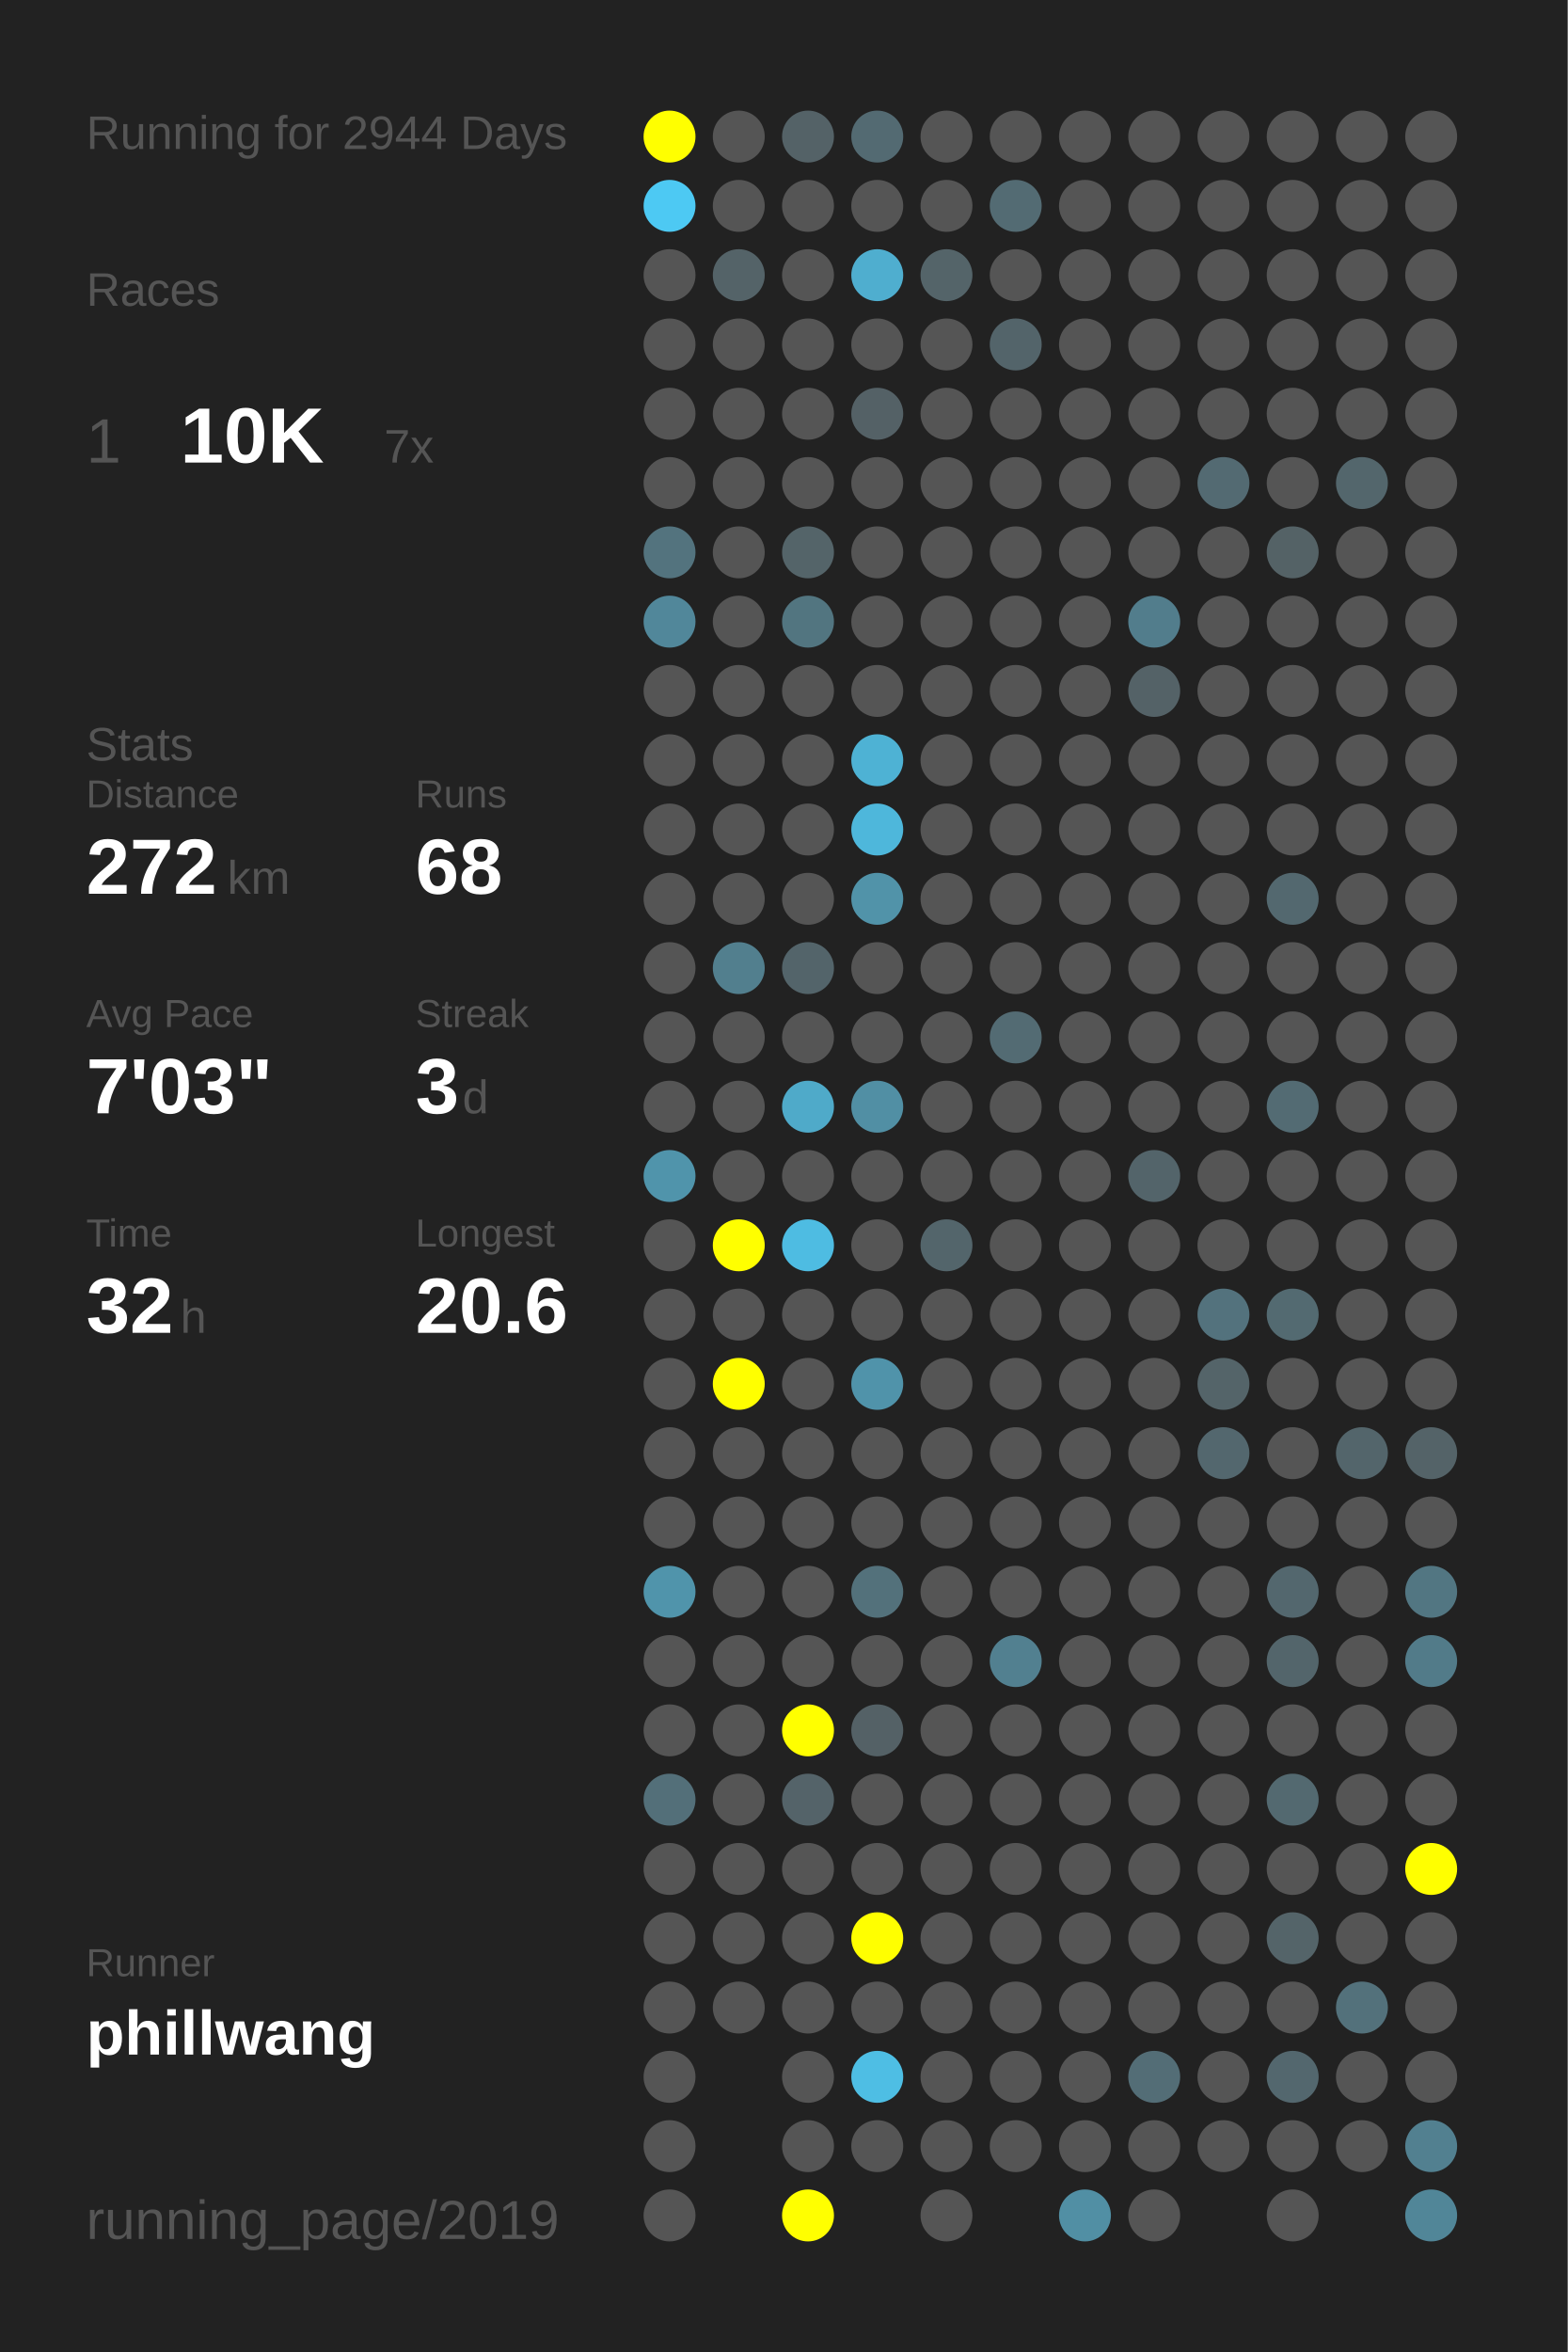
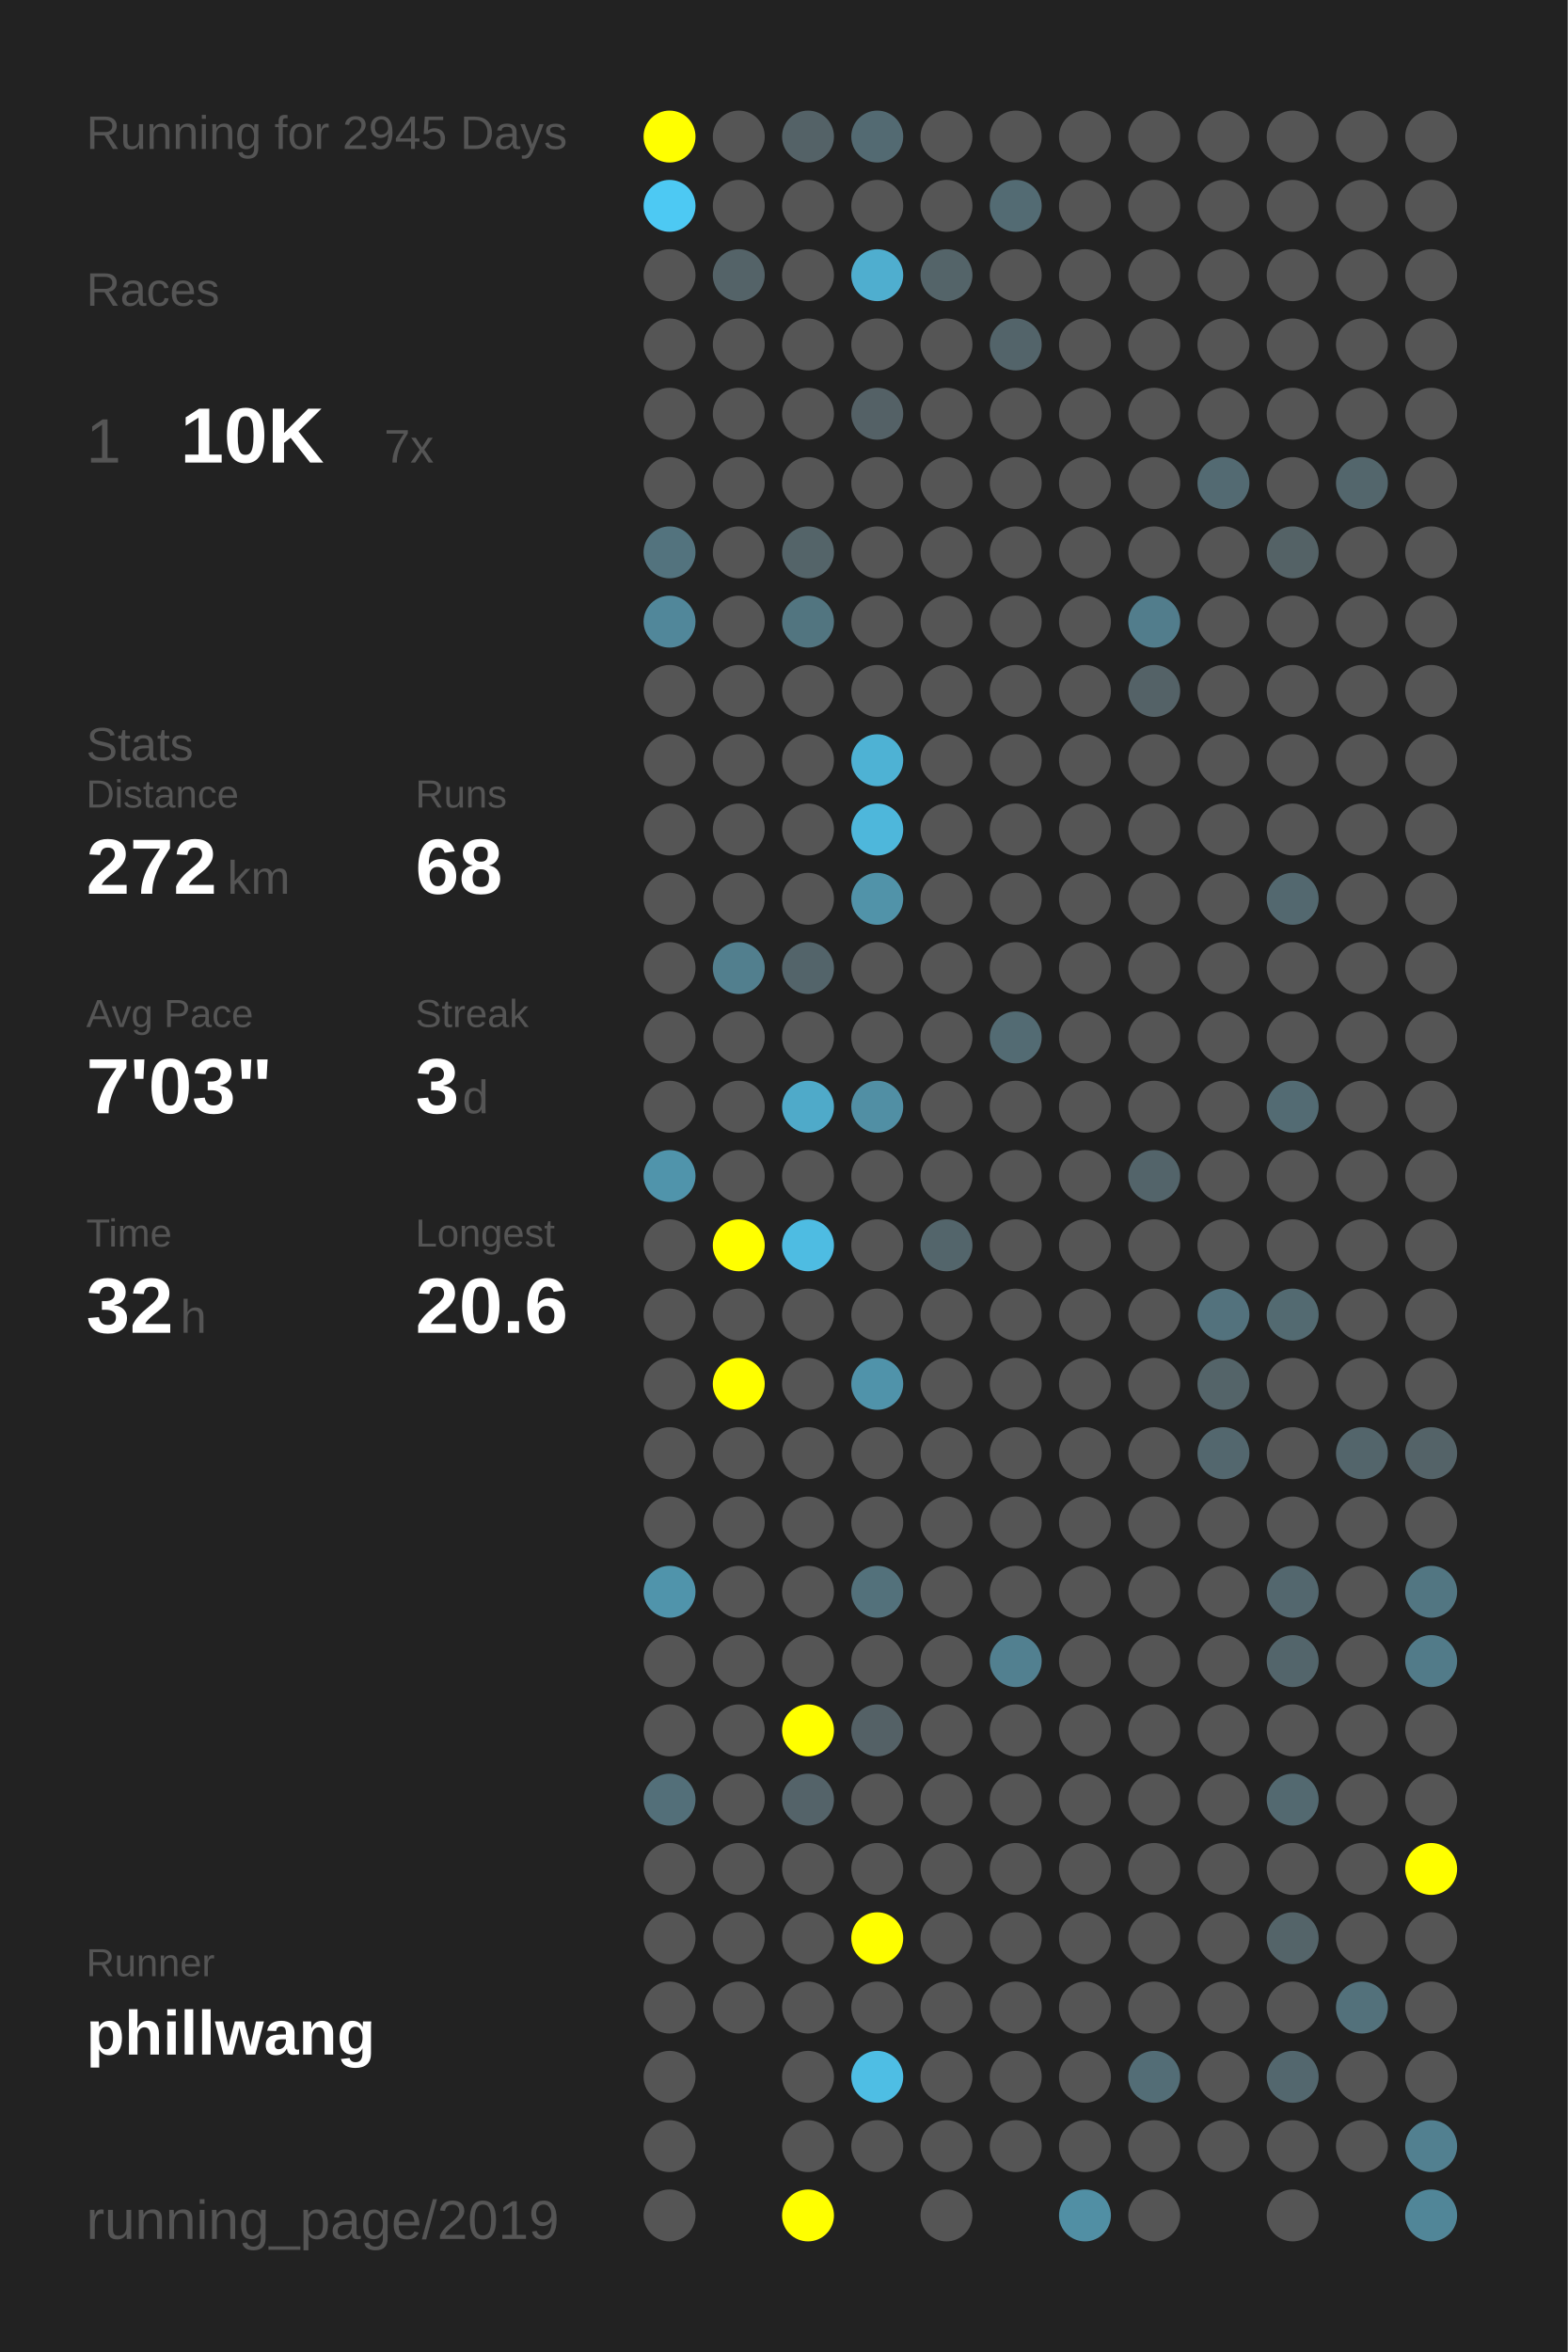
<svg xmlns="http://www.w3.org/2000/svg" baseProfile="full" height="300mm" version="1.1" viewBox="0,0,200,300" width="200mm">
  <defs />
  <rect fill="#222222" height="300" width="200" x="0" y="0" />
-   <text fill="#555555" style="font-size:6px; font-family:Arial;" x="11" y="19">Running for 2944 Days</text>
+   <text fill="#555555" style="font-size:6px; font-family:Arial;" x="11" y="19">Running for 2945 Days</text>
  <text fill="#555555" style="font-size:6px; font-family:Arial;" x="11" y="39">Races</text>
  <text fill="#555555" style="font-size:8px; font-family:Arial;" x="11" y="59">1</text>
  <text fill="#FFFFFF" style="font-size:10px; font-family:Arial; font-weight:bold;" x="23" y="59">10K</text>
  <text fill="#555555" style="font-size:6px; font-family:Arial;" x="49" y="59">7x</text>
  <text fill="#555555" style="font-size:6px; font-family:Arial;" x="11" y="97">Stats</text>
  <text fill="#555555" style="font-size:5px; font-family:Arial;" x="11" y="103">Distance</text>
  <text fill="#FFFFFF" style="font-size:10px; font-family:Arial; font-weight:bold;" x="11" y="114">272</text>
  <text fill="#555555" style="font-size:6px; font-family:Arial;" x="29" y="114">km</text>
  <text fill="#555555" style="font-size:5px; font-family:Arial;" x="53" y="103">Runs</text>
  <text fill="#FFFFFF" style="font-size:10px; font-family:Arial; font-weight:bold;" x="53" y="114">68</text>
  <text fill="#555555" style="font-size:5px; font-family:Arial;" x="11" y="131">Avg Pace</text>
  <text fill="#FFFFFF" style="font-size:10px; font-family:Arial; font-weight:bold;" x="11" y="142">7'03"</text>
  <text fill="#555555" style="font-size:5px; font-family:Arial;" x="53" y="131">Streak</text>
  <text fill="#FFFFFF" style="font-size:10px; font-family:Arial; font-weight:bold;" x="53" y="142">3</text>
  <text fill="#555555" style="font-size:6px; font-family:Arial;" x="59" y="142">d</text>
  <text fill="#555555" style="font-size:5px; font-family:Arial;" x="11" y="159">Time</text>
  <text fill="#FFFFFF" style="font-size:10px; font-family:Arial; font-weight:bold;" x="11" y="170">32</text>
  <text fill="#555555" style="font-size:6px; font-family:Arial;" x="23" y="170">h</text>
  <text fill="#555555" style="font-size:5px; font-family:Arial;" x="53" y="159">Longest</text>
  <text fill="#FFFFFF" style="font-size:10px; font-family:Arial; font-weight:bold;" x="53" y="170">20.6</text>
  <text fill="#555555" style="font-size:5px; font-family:Arial;" x="11" y="252.065">Runner</text>
  <text fill="#FFFFFF" style="font-size:8px; font-family:Arial; font-weight:bold;" x="11" y="262.065">phillwang</text>
  <text fill="#555555" style="font-size:7px; font-family:Arial;" x="11" y="285.581">running_page/2019</text>
  <circle cx="85.417" cy="17.419" fill="#FFFF00" r="3.312" />
  <circle cx="85.417" cy="26.258" fill="#4dc9f3" r="3.312" />
  <circle cx="85.417" cy="35.097" fill="#555555" r="3.312" />
  <circle cx="85.417" cy="43.935" fill="#555555" r="3.312" />
  <circle cx="85.417" cy="52.774" fill="#555555" r="3.312" />
  <circle cx="85.417" cy="61.613" fill="#555555" r="3.312" />
  <circle cx="85.417" cy="70.452" fill="#53737e" r="3.312" />
  <circle cx="85.417" cy="79.29" fill="#51879a" r="3.312" />
  <circle cx="85.417" cy="88.129" fill="#555555" r="3.312" />
  <circle cx="85.417" cy="96.968" fill="#555555" r="3.312" />
  <circle cx="85.417" cy="105.806" fill="#555555" r="3.312" />
  <circle cx="85.417" cy="114.645" fill="#555555" r="3.312" />
  <circle cx="85.417" cy="123.484" fill="#555555" r="3.312" />
  <circle cx="85.417" cy="132.323" fill="#555555" r="3.312" />
  <circle cx="85.417" cy="141.161" fill="#555555" r="3.312" />
  <circle cx="85.417" cy="150" fill="#5094ab" r="3.312" />
  <circle cx="85.417" cy="158.839" fill="#555555" r="3.312" />
  <circle cx="85.417" cy="167.677" fill="#555555" r="3.312" />
  <circle cx="85.417" cy="176.516" fill="#555555" r="3.312" />
  <circle cx="85.417" cy="185.355" fill="#555555" r="3.312" />
  <circle cx="85.417" cy="194.194" fill="#555555" r="3.312" />
  <circle cx="85.417" cy="203.032" fill="#5094ab" r="3.312" />
  <circle cx="85.417" cy="211.871" fill="#555555" r="3.312" />
  <circle cx="85.417" cy="220.71" fill="#555555" r="3.312" />
  <circle cx="85.417" cy="229.548" fill="#536f79" r="3.312" />
  <circle cx="85.417" cy="238.387" fill="#555555" r="3.312" />
  <circle cx="85.417" cy="247.226" fill="#555555" r="3.312" />
  <circle cx="85.417" cy="256.065" fill="#555555" r="3.312" />
  <circle cx="85.417" cy="264.903" fill="#555555" r="3.312" />
  <circle cx="85.417" cy="273.742" fill="#555555" r="3.312" />
  <circle cx="85.417" cy="282.581" fill="#555555" r="3.312" />
  <circle cx="94.25" cy="17.419" fill="#555555" r="3.312" />
  <circle cx="94.25" cy="26.258" fill="#555555" r="3.312" />
  <circle cx="94.25" cy="35.097" fill="#546368" r="3.312" />
  <circle cx="94.25" cy="43.935" fill="#555555" r="3.312" />
  <circle cx="94.25" cy="52.774" fill="#555555" r="3.312" />
  <circle cx="94.25" cy="61.613" fill="#555555" r="3.312" />
  <circle cx="94.25" cy="70.452" fill="#555555" r="3.312" />
  <circle cx="94.25" cy="79.29" fill="#555555" r="3.312" />
  <circle cx="94.25" cy="88.129" fill="#555555" r="3.312" />
  <circle cx="94.25" cy="96.968" fill="#555555" r="3.312" />
  <circle cx="94.25" cy="105.806" fill="#555555" r="3.312" />
  <circle cx="94.25" cy="114.645" fill="#555555" r="3.312" />
  <circle cx="94.25" cy="123.484" fill="#527f8e" r="3.312" />
  <circle cx="94.25" cy="132.323" fill="#555555" r="3.312" />
  <circle cx="94.25" cy="141.161" fill="#555555" r="3.312" />
  <circle cx="94.25" cy="150" fill="#555555" r="3.312" />
  <circle cx="94.25" cy="158.839" fill="#FFFF00" r="3.312" />
  <circle cx="94.25" cy="167.677" fill="#555555" r="3.312" />
  <circle cx="94.25" cy="176.516" fill="#FFFF00" r="3.312" />
  <circle cx="94.25" cy="185.355" fill="#555555" r="3.312" />
  <circle cx="94.25" cy="194.194" fill="#555555" r="3.312" />
  <circle cx="94.25" cy="203.032" fill="#555555" r="3.312" />
  <circle cx="94.25" cy="211.871" fill="#555555" r="3.312" />
  <circle cx="94.25" cy="220.71" fill="#555555" r="3.312" />
  <circle cx="94.25" cy="229.548" fill="#555555" r="3.312" />
  <circle cx="94.25" cy="238.387" fill="#555555" r="3.312" />
  <circle cx="94.25" cy="247.226" fill="#555555" r="3.312" />
  <circle cx="94.25" cy="256.065" fill="#555555" r="3.312" />
  <circle cx="103.083" cy="17.419" fill="#546267" r="3.312" />
  <circle cx="103.083" cy="26.258" fill="#555555" r="3.312" />
  <circle cx="103.083" cy="35.097" fill="#555555" r="3.312" />
  <circle cx="103.083" cy="43.935" fill="#555555" r="3.312" />
  <circle cx="103.083" cy="52.774" fill="#555555" r="3.312" />
  <circle cx="103.083" cy="61.613" fill="#555555" r="3.312" />
  <circle cx="103.083" cy="70.452" fill="#546469" r="3.312" />
  <circle cx="103.083" cy="79.29" fill="#527580" r="3.312" />
  <circle cx="103.083" cy="88.129" fill="#555555" r="3.312" />
  <circle cx="103.083" cy="96.968" fill="#555555" r="3.312" />
  <circle cx="103.083" cy="105.806" fill="#555555" r="3.312" />
  <circle cx="103.083" cy="114.645" fill="#555555" r="3.312" />
  <circle cx="103.083" cy="123.484" fill="#53646a" r="3.312" />
  <circle cx="103.083" cy="132.323" fill="#555555" r="3.312" />
  <circle cx="103.083" cy="141.161" fill="#4faac9" r="3.312" />
  <circle cx="103.083" cy="150" fill="#555555" r="3.312" />
  <circle cx="103.083" cy="158.839" fill="#4ebce2" r="3.312" />
  <circle cx="103.083" cy="167.677" fill="#555555" r="3.312" />
  <circle cx="103.083" cy="176.516" fill="#555555" r="3.312" />
  <circle cx="103.083" cy="185.355" fill="#555555" r="3.312" />
  <circle cx="103.083" cy="194.194" fill="#555555" r="3.312" />
  <circle cx="103.083" cy="203.032" fill="#555555" r="3.312" />
  <circle cx="103.083" cy="211.871" fill="#555555" r="3.312" />
  <circle cx="103.083" cy="220.71" fill="#FFFF00" r="3.312" />
  <circle cx="103.083" cy="229.548" fill="#546369" r="3.312" />
  <circle cx="103.083" cy="238.387" fill="#555555" r="3.312" />
  <circle cx="103.083" cy="247.226" fill="#555555" r="3.312" />
  <circle cx="103.083" cy="256.065" fill="#555555" r="3.312" />
  <circle cx="103.083" cy="264.903" fill="#555555" r="3.312" />
  <circle cx="103.083" cy="273.742" fill="#555555" r="3.312" />
  <circle cx="103.083" cy="282.581" fill="#FFFF00" r="3.312" />
  <circle cx="111.917" cy="17.419" fill="#536a72" r="3.312" />
  <circle cx="111.917" cy="26.258" fill="#555555" r="3.312" />
  <circle cx="111.917" cy="35.097" fill="#4faecf" r="3.312" />
  <circle cx="111.917" cy="43.935" fill="#555555" r="3.312" />
  <circle cx="111.917" cy="52.774" fill="#546166" r="3.312" />
  <circle cx="111.917" cy="61.613" fill="#555555" r="3.312" />
  <circle cx="111.917" cy="70.452" fill="#555555" r="3.312" />
  <circle cx="111.917" cy="79.29" fill="#555555" r="3.312" />
  <circle cx="111.917" cy="88.129" fill="#555555" r="3.312" />
  <circle cx="111.917" cy="96.968" fill="#4eb2d4" r="3.312" />
  <circle cx="111.917" cy="105.806" fill="#4eb7db" r="3.312" />
  <circle cx="111.917" cy="114.645" fill="#5193a9" r="3.312" />
  <circle cx="111.917" cy="123.484" fill="#555555" r="3.312" />
  <circle cx="111.917" cy="132.323" fill="#555555" r="3.312" />
  <circle cx="111.917" cy="141.161" fill="#518fa4" r="3.312" />
  <circle cx="111.917" cy="150" fill="#555555" r="3.312" />
  <circle cx="111.917" cy="158.839" fill="#555555" r="3.312" />
  <circle cx="111.917" cy="167.677" fill="#555555" r="3.312" />
  <circle cx="111.917" cy="176.516" fill="#5093aa" r="3.312" />
  <circle cx="111.917" cy="185.355" fill="#555555" r="3.312" />
  <circle cx="111.917" cy="194.194" fill="#555555" r="3.312" />
  <circle cx="111.917" cy="203.032" fill="#53717b" r="3.312" />
  <circle cx="111.917" cy="211.871" fill="#555555" r="3.312" />
  <circle cx="111.917" cy="220.71" fill="#546166" r="3.312" />
  <circle cx="111.917" cy="229.548" fill="#555555" r="3.312" />
  <circle cx="111.917" cy="238.387" fill="#555555" r="3.312" />
  <circle cx="111.917" cy="247.226" fill="#FFFF00" r="3.312" />
  <circle cx="111.917" cy="256.065" fill="#555555" r="3.312" />
  <circle cx="111.917" cy="264.903" fill="#4ebee4" r="3.312" />
  <circle cx="111.917" cy="273.742" fill="#555555" r="3.312" />
  <circle cx="120.75" cy="17.419" fill="#555555" r="3.312" />
  <circle cx="120.75" cy="26.258" fill="#555555" r="3.312" />
  <circle cx="120.75" cy="35.097" fill="#546469" r="3.312" />
  <circle cx="120.75" cy="43.935" fill="#555555" r="3.312" />
  <circle cx="120.75" cy="52.774" fill="#555555" r="3.312" />
  <circle cx="120.75" cy="61.613" fill="#555555" r="3.312" />
  <circle cx="120.75" cy="70.452" fill="#555555" r="3.312" />
  <circle cx="120.75" cy="79.29" fill="#555555" r="3.312" />
  <circle cx="120.75" cy="88.129" fill="#555555" r="3.312" />
  <circle cx="120.75" cy="96.968" fill="#555555" r="3.312" />
  <circle cx="120.75" cy="105.806" fill="#555555" r="3.312" />
  <circle cx="120.75" cy="114.645" fill="#555555" r="3.312" />
  <circle cx="120.75" cy="123.484" fill="#555555" r="3.312" />
  <circle cx="120.75" cy="132.323" fill="#555555" r="3.312" />
  <circle cx="120.75" cy="141.161" fill="#555555" r="3.312" />
  <circle cx="120.75" cy="150" fill="#555555" r="3.312" />
  <circle cx="120.75" cy="158.839" fill="#53656b" r="3.312" />
  <circle cx="120.75" cy="167.677" fill="#555555" r="3.312" />
  <circle cx="120.75" cy="176.516" fill="#555555" r="3.312" />
  <circle cx="120.75" cy="185.355" fill="#555555" r="3.312" />
  <circle cx="120.75" cy="194.194" fill="#555555" r="3.312" />
  <circle cx="120.75" cy="203.032" fill="#555555" r="3.312" />
  <circle cx="120.75" cy="211.871" fill="#555555" r="3.312" />
  <circle cx="120.75" cy="220.71" fill="#555555" r="3.312" />
  <circle cx="120.75" cy="229.548" fill="#555555" r="3.312" />
  <circle cx="120.75" cy="238.387" fill="#555555" r="3.312" />
  <circle cx="120.75" cy="247.226" fill="#555555" r="3.312" />
  <circle cx="120.75" cy="256.065" fill="#555555" r="3.312" />
  <circle cx="120.75" cy="264.903" fill="#555555" r="3.312" />
  <circle cx="120.75" cy="273.742" fill="#555555" r="3.312" />
  <circle cx="120.75" cy="282.581" fill="#555555" r="3.312" />
  <circle cx="129.583" cy="17.419" fill="#555555" r="3.312" />
  <circle cx="129.583" cy="26.258" fill="#536b73" r="3.312" />
  <circle cx="129.583" cy="35.097" fill="#555555" r="3.312" />
  <circle cx="129.583" cy="43.935" fill="#53646a" r="3.312" />
  <circle cx="129.583" cy="52.774" fill="#555555" r="3.312" />
  <circle cx="129.583" cy="61.613" fill="#555555" r="3.312" />
  <circle cx="129.583" cy="70.452" fill="#555555" r="3.312" />
  <circle cx="129.583" cy="79.29" fill="#555555" r="3.312" />
  <circle cx="129.583" cy="88.129" fill="#555555" r="3.312" />
  <circle cx="129.583" cy="96.968" fill="#555555" r="3.312" />
  <circle cx="129.583" cy="105.806" fill="#555555" r="3.312" />
  <circle cx="129.583" cy="114.645" fill="#555555" r="3.312" />
  <circle cx="129.583" cy="123.484" fill="#555555" r="3.312" />
  <circle cx="129.583" cy="132.323" fill="#536b73" r="3.312" />
  <circle cx="129.583" cy="141.161" fill="#555555" r="3.312" />
  <circle cx="129.583" cy="150" fill="#555555" r="3.312" />
  <circle cx="129.583" cy="158.839" fill="#555555" r="3.312" />
  <circle cx="129.583" cy="167.677" fill="#555555" r="3.312" />
  <circle cx="129.583" cy="176.516" fill="#555555" r="3.312" />
  <circle cx="129.583" cy="185.355" fill="#555555" r="3.312" />
  <circle cx="129.583" cy="194.194" fill="#555555" r="3.312" />
  <circle cx="129.583" cy="203.032" fill="#555555" r="3.312" />
  <circle cx="129.583" cy="211.871" fill="#528090" r="3.312" />
  <circle cx="129.583" cy="220.71" fill="#555555" r="3.312" />
  <circle cx="129.583" cy="229.548" fill="#555555" r="3.312" />
  <circle cx="129.583" cy="238.387" fill="#555555" r="3.312" />
  <circle cx="129.583" cy="247.226" fill="#555555" r="3.312" />
  <circle cx="129.583" cy="256.065" fill="#555555" r="3.312" />
  <circle cx="129.583" cy="264.903" fill="#555555" r="3.312" />
  <circle cx="129.583" cy="273.742" fill="#555555" r="3.312" />
  <circle cx="138.417" cy="17.419" fill="#555555" r="3.312" />
  <circle cx="138.417" cy="26.258" fill="#555555" r="3.312" />
  <circle cx="138.417" cy="35.097" fill="#555555" r="3.312" />
  <circle cx="138.417" cy="43.935" fill="#555555" r="3.312" />
  <circle cx="138.417" cy="52.774" fill="#555555" r="3.312" />
  <circle cx="138.417" cy="61.613" fill="#555555" r="3.312" />
  <circle cx="138.417" cy="70.452" fill="#555555" r="3.312" />
  <circle cx="138.417" cy="79.29" fill="#555555" r="3.312" />
  <circle cx="138.417" cy="88.129" fill="#555555" r="3.312" />
  <circle cx="138.417" cy="96.968" fill="#555555" r="3.312" />
  <circle cx="138.417" cy="105.806" fill="#555555" r="3.312" />
  <circle cx="138.417" cy="114.645" fill="#555555" r="3.312" />
  <circle cx="138.417" cy="123.484" fill="#555555" r="3.312" />
  <circle cx="138.417" cy="132.323" fill="#555555" r="3.312" />
  <circle cx="138.417" cy="141.161" fill="#555555" r="3.312" />
  <circle cx="138.417" cy="150" fill="#555555" r="3.312" />
  <circle cx="138.417" cy="158.839" fill="#555555" r="3.312" />
  <circle cx="138.417" cy="167.677" fill="#555555" r="3.312" />
  <circle cx="138.417" cy="176.516" fill="#555555" r="3.312" />
  <circle cx="138.417" cy="185.355" fill="#555555" r="3.312" />
  <circle cx="138.417" cy="194.194" fill="#555555" r="3.312" />
  <circle cx="138.417" cy="203.032" fill="#555555" r="3.312" />
  <circle cx="138.417" cy="211.871" fill="#555555" r="3.312" />
  <circle cx="138.417" cy="220.71" fill="#555555" r="3.312" />
  <circle cx="138.417" cy="229.548" fill="#555555" r="3.312" />
  <circle cx="138.417" cy="238.387" fill="#555555" r="3.312" />
  <circle cx="138.417" cy="247.226" fill="#555555" r="3.312" />
  <circle cx="138.417" cy="256.065" fill="#555555" r="3.312" />
  <circle cx="138.417" cy="264.903" fill="#555555" r="3.312" />
  <circle cx="138.417" cy="273.742" fill="#555555" r="3.312" />
  <circle cx="138.417" cy="282.581" fill="#518fa4" r="3.312" />
  <circle cx="147.25" cy="17.419" fill="#555555" r="3.312" />
  <circle cx="147.25" cy="26.258" fill="#555555" r="3.312" />
  <circle cx="147.25" cy="35.097" fill="#555555" r="3.312" />
  <circle cx="147.25" cy="43.935" fill="#555555" r="3.312" />
  <circle cx="147.25" cy="52.774" fill="#555555" r="3.312" />
  <circle cx="147.25" cy="61.613" fill="#555555" r="3.312" />
  <circle cx="147.25" cy="70.452" fill="#555555" r="3.312" />
  <circle cx="147.25" cy="79.29" fill="#527d8c" r="3.312" />
  <circle cx="147.25" cy="88.129" fill="#546267" r="3.312" />
  <circle cx="147.25" cy="96.968" fill="#555555" r="3.312" />
  <circle cx="147.25" cy="105.806" fill="#555555" r="3.312" />
  <circle cx="147.25" cy="114.645" fill="#555555" r="3.312" />
  <circle cx="147.25" cy="123.484" fill="#555555" r="3.312" />
  <circle cx="147.25" cy="132.323" fill="#555555" r="3.312" />
  <circle cx="147.25" cy="141.161" fill="#555555" r="3.312" />
  <circle cx="147.25" cy="150" fill="#53646a" r="3.312" />
  <circle cx="147.25" cy="158.839" fill="#555555" r="3.312" />
  <circle cx="147.25" cy="167.677" fill="#555555" r="3.312" />
  <circle cx="147.25" cy="176.516" fill="#555555" r="3.312" />
  <circle cx="147.25" cy="185.355" fill="#555555" r="3.312" />
  <circle cx="147.25" cy="194.194" fill="#555555" r="3.312" />
  <circle cx="147.25" cy="203.032" fill="#555555" r="3.312" />
  <circle cx="147.25" cy="211.871" fill="#555555" r="3.312" />
  <circle cx="147.25" cy="220.71" fill="#555555" r="3.312" />
  <circle cx="147.25" cy="229.548" fill="#555555" r="3.312" />
  <circle cx="147.25" cy="238.387" fill="#555555" r="3.312" />
  <circle cx="147.25" cy="247.226" fill="#555555" r="3.312" />
  <circle cx="147.25" cy="256.065" fill="#555555" r="3.312" />
  <circle cx="147.25" cy="264.903" fill="#536d76" r="3.312" />
  <circle cx="147.25" cy="273.742" fill="#555555" r="3.312" />
  <circle cx="147.25" cy="282.581" fill="#555555" r="3.312" />
  <circle cx="156.083" cy="17.419" fill="#555555" r="3.312" />
  <circle cx="156.083" cy="26.258" fill="#555555" r="3.312" />
  <circle cx="156.083" cy="35.097" fill="#555555" r="3.312" />
  <circle cx="156.083" cy="43.935" fill="#555555" r="3.312" />
  <circle cx="156.083" cy="52.774" fill="#555555" r="3.312" />
  <circle cx="156.083" cy="61.613" fill="#536a72" r="3.312" />
  <circle cx="156.083" cy="70.452" fill="#555555" r="3.312" />
  <circle cx="156.083" cy="79.29" fill="#555555" r="3.312" />
  <circle cx="156.083" cy="88.129" fill="#555555" r="3.312" />
  <circle cx="156.083" cy="96.968" fill="#555555" r="3.312" />
  <circle cx="156.083" cy="105.806" fill="#555555" r="3.312" />
  <circle cx="156.083" cy="114.645" fill="#555555" r="3.312" />
  <circle cx="156.083" cy="123.484" fill="#555555" r="3.312" />
  <circle cx="156.083" cy="132.323" fill="#555555" r="3.312" />
  <circle cx="156.083" cy="141.161" fill="#555555" r="3.312" />
  <circle cx="156.083" cy="150" fill="#555555" r="3.312" />
  <circle cx="156.083" cy="158.839" fill="#555555" r="3.312" />
  <circle cx="156.083" cy="167.677" fill="#53727d" r="3.312" />
  <circle cx="156.083" cy="176.516" fill="#546469" r="3.312" />
  <circle cx="156.083" cy="185.355" fill="#53676e" r="3.312" />
  <circle cx="156.083" cy="194.194" fill="#555555" r="3.312" />
  <circle cx="156.083" cy="203.032" fill="#555555" r="3.312" />
  <circle cx="156.083" cy="211.871" fill="#555555" r="3.312" />
  <circle cx="156.083" cy="220.71" fill="#555555" r="3.312" />
  <circle cx="156.083" cy="229.548" fill="#555555" r="3.312" />
  <circle cx="156.083" cy="238.387" fill="#555555" r="3.312" />
  <circle cx="156.083" cy="247.226" fill="#555555" r="3.312" />
  <circle cx="156.083" cy="256.065" fill="#555555" r="3.312" />
  <circle cx="156.083" cy="264.903" fill="#555555" r="3.312" />
  <circle cx="156.083" cy="273.742" fill="#555555" r="3.312" />
  <circle cx="164.917" cy="17.419" fill="#555555" r="3.312" />
  <circle cx="164.917" cy="26.258" fill="#555555" r="3.312" />
  <circle cx="164.917" cy="35.097" fill="#555555" r="3.312" />
  <circle cx="164.917" cy="43.935" fill="#555555" r="3.312" />
  <circle cx="164.917" cy="52.774" fill="#555555" r="3.312" />
  <circle cx="164.917" cy="61.613" fill="#555555" r="3.312" />
  <circle cx="164.917" cy="70.452" fill="#546266" r="3.312" />
  <circle cx="164.917" cy="79.29" fill="#555555" r="3.312" />
  <circle cx="164.917" cy="88.129" fill="#555555" r="3.312" />
  <circle cx="164.917" cy="96.968" fill="#555555" r="3.312" />
  <circle cx="164.917" cy="105.806" fill="#555555" r="3.312" />
  <circle cx="164.917" cy="114.645" fill="#53686f" r="3.312" />
  <circle cx="164.917" cy="123.484" fill="#555555" r="3.312" />
  <circle cx="164.917" cy="132.323" fill="#555555" r="3.312" />
  <circle cx="164.917" cy="141.161" fill="#536b73" r="3.312" />
  <circle cx="164.917" cy="150" fill="#555555" r="3.312" />
  <circle cx="164.917" cy="158.839" fill="#555555" r="3.312" />
  <circle cx="164.917" cy="167.677" fill="#536a71" r="3.312" />
  <circle cx="164.917" cy="176.516" fill="#555555" r="3.312" />
  <circle cx="164.917" cy="185.355" fill="#555555" r="3.312" />
  <circle cx="164.917" cy="194.194" fill="#555555" r="3.312" />
  <circle cx="164.917" cy="203.032" fill="#53676e" r="3.312" />
  <circle cx="164.917" cy="211.871" fill="#53656b" r="3.312" />
  <circle cx="164.917" cy="220.71" fill="#555555" r="3.312" />
  <circle cx="164.917" cy="229.548" fill="#536970" r="3.312" />
  <circle cx="164.917" cy="238.387" fill="#555555" r="3.312" />
  <circle cx="164.917" cy="247.226" fill="#546469" r="3.312" />
  <circle cx="164.917" cy="256.065" fill="#555555" r="3.312" />
  <circle cx="164.917" cy="264.903" fill="#53676e" r="3.312" />
  <circle cx="164.917" cy="273.742" fill="#555555" r="3.312" />
  <circle cx="164.917" cy="282.581" fill="#555555" r="3.312" />
  <circle cx="173.75" cy="17.419" fill="#555555" r="3.312" />
  <circle cx="173.75" cy="26.258" fill="#555555" r="3.312" />
  <circle cx="173.75" cy="35.097" fill="#555555" r="3.312" />
  <circle cx="173.75" cy="43.935" fill="#555555" r="3.312" />
  <circle cx="173.75" cy="52.774" fill="#555555" r="3.312" />
  <circle cx="173.75" cy="61.613" fill="#53666c" r="3.312" />
  <circle cx="173.75" cy="70.452" fill="#555555" r="3.312" />
  <circle cx="173.75" cy="79.29" fill="#555555" r="3.312" />
  <circle cx="173.75" cy="88.129" fill="#555555" r="3.312" />
  <circle cx="173.75" cy="96.968" fill="#555555" r="3.312" />
  <circle cx="173.75" cy="105.806" fill="#555555" r="3.312" />
  <circle cx="173.75" cy="114.645" fill="#555555" r="3.312" />
  <circle cx="173.75" cy="123.484" fill="#555555" r="3.312" />
  <circle cx="173.75" cy="132.323" fill="#555555" r="3.312" />
  <circle cx="173.75" cy="141.161" fill="#555555" r="3.312" />
  <circle cx="173.75" cy="150" fill="#555555" r="3.312" />
  <circle cx="173.75" cy="158.839" fill="#555555" r="3.312" />
  <circle cx="173.75" cy="167.677" fill="#555555" r="3.312" />
  <circle cx="173.75" cy="176.516" fill="#555555" r="3.312" />
  <circle cx="173.75" cy="185.355" fill="#53656b" r="3.312" />
  <circle cx="173.75" cy="194.194" fill="#555555" r="3.312" />
  <circle cx="173.75" cy="203.032" fill="#555555" r="3.312" />
  <circle cx="173.75" cy="211.871" fill="#555555" r="3.312" />
  <circle cx="173.75" cy="220.71" fill="#555555" r="3.312" />
  <circle cx="173.75" cy="229.548" fill="#555555" r="3.312" />
  <circle cx="173.75" cy="238.387" fill="#555555" r="3.312" />
  <circle cx="173.75" cy="247.226" fill="#555555" r="3.312" />
  <circle cx="173.75" cy="256.065" fill="#53717b" r="3.312" />
  <circle cx="173.75" cy="264.903" fill="#555555" r="3.312" />
  <circle cx="173.75" cy="273.742" fill="#555555" r="3.312" />
  <circle cx="182.583" cy="17.419" fill="#555555" r="3.312" />
  <circle cx="182.583" cy="26.258" fill="#555555" r="3.312" />
  <circle cx="182.583" cy="35.097" fill="#555555" r="3.312" />
  <circle cx="182.583" cy="43.935" fill="#555555" r="3.312" />
  <circle cx="182.583" cy="52.774" fill="#555555" r="3.312" />
  <circle cx="182.583" cy="61.613" fill="#555555" r="3.312" />
  <circle cx="182.583" cy="70.452" fill="#555555" r="3.312" />
  <circle cx="182.583" cy="79.29" fill="#555555" r="3.312" />
  <circle cx="182.583" cy="88.129" fill="#555555" r="3.312" />
  <circle cx="182.583" cy="96.968" fill="#555555" r="3.312" />
  <circle cx="182.583" cy="105.806" fill="#555555" r="3.312" />
  <circle cx="182.583" cy="114.645" fill="#555555" r="3.312" />
  <circle cx="182.583" cy="123.484" fill="#555555" r="3.312" />
  <circle cx="182.583" cy="132.323" fill="#555555" r="3.312" />
  <circle cx="182.583" cy="141.161" fill="#555555" r="3.312" />
  <circle cx="182.583" cy="150" fill="#555555" r="3.312" />
  <circle cx="182.583" cy="158.839" fill="#555555" r="3.312" />
  <circle cx="182.583" cy="167.677" fill="#555555" r="3.312" />
  <circle cx="182.583" cy="176.516" fill="#555555" r="3.312" />
  <circle cx="182.583" cy="185.355" fill="#546368" r="3.312" />
  <circle cx="182.583" cy="194.194" fill="#555555" r="3.312" />
  <circle cx="182.583" cy="203.032" fill="#527682" r="3.312" />
  <circle cx="182.583" cy="211.871" fill="#527b89" r="3.312" />
  <circle cx="182.583" cy="220.71" fill="#555555" r="3.312" />
  <circle cx="182.583" cy="229.548" fill="#555555" r="3.312" />
  <circle cx="182.583" cy="238.387" fill="#FFFF00" r="3.312" />
  <circle cx="182.583" cy="247.226" fill="#555555" r="3.312" />
  <circle cx="182.583" cy="256.065" fill="#555555" r="3.312" />
  <circle cx="182.583" cy="264.903" fill="#555555" r="3.312" />
  <circle cx="182.583" cy="273.742" fill="#528090" r="3.312" />
  <circle cx="182.583" cy="282.581" fill="#518698" r="3.312" />
</svg>
